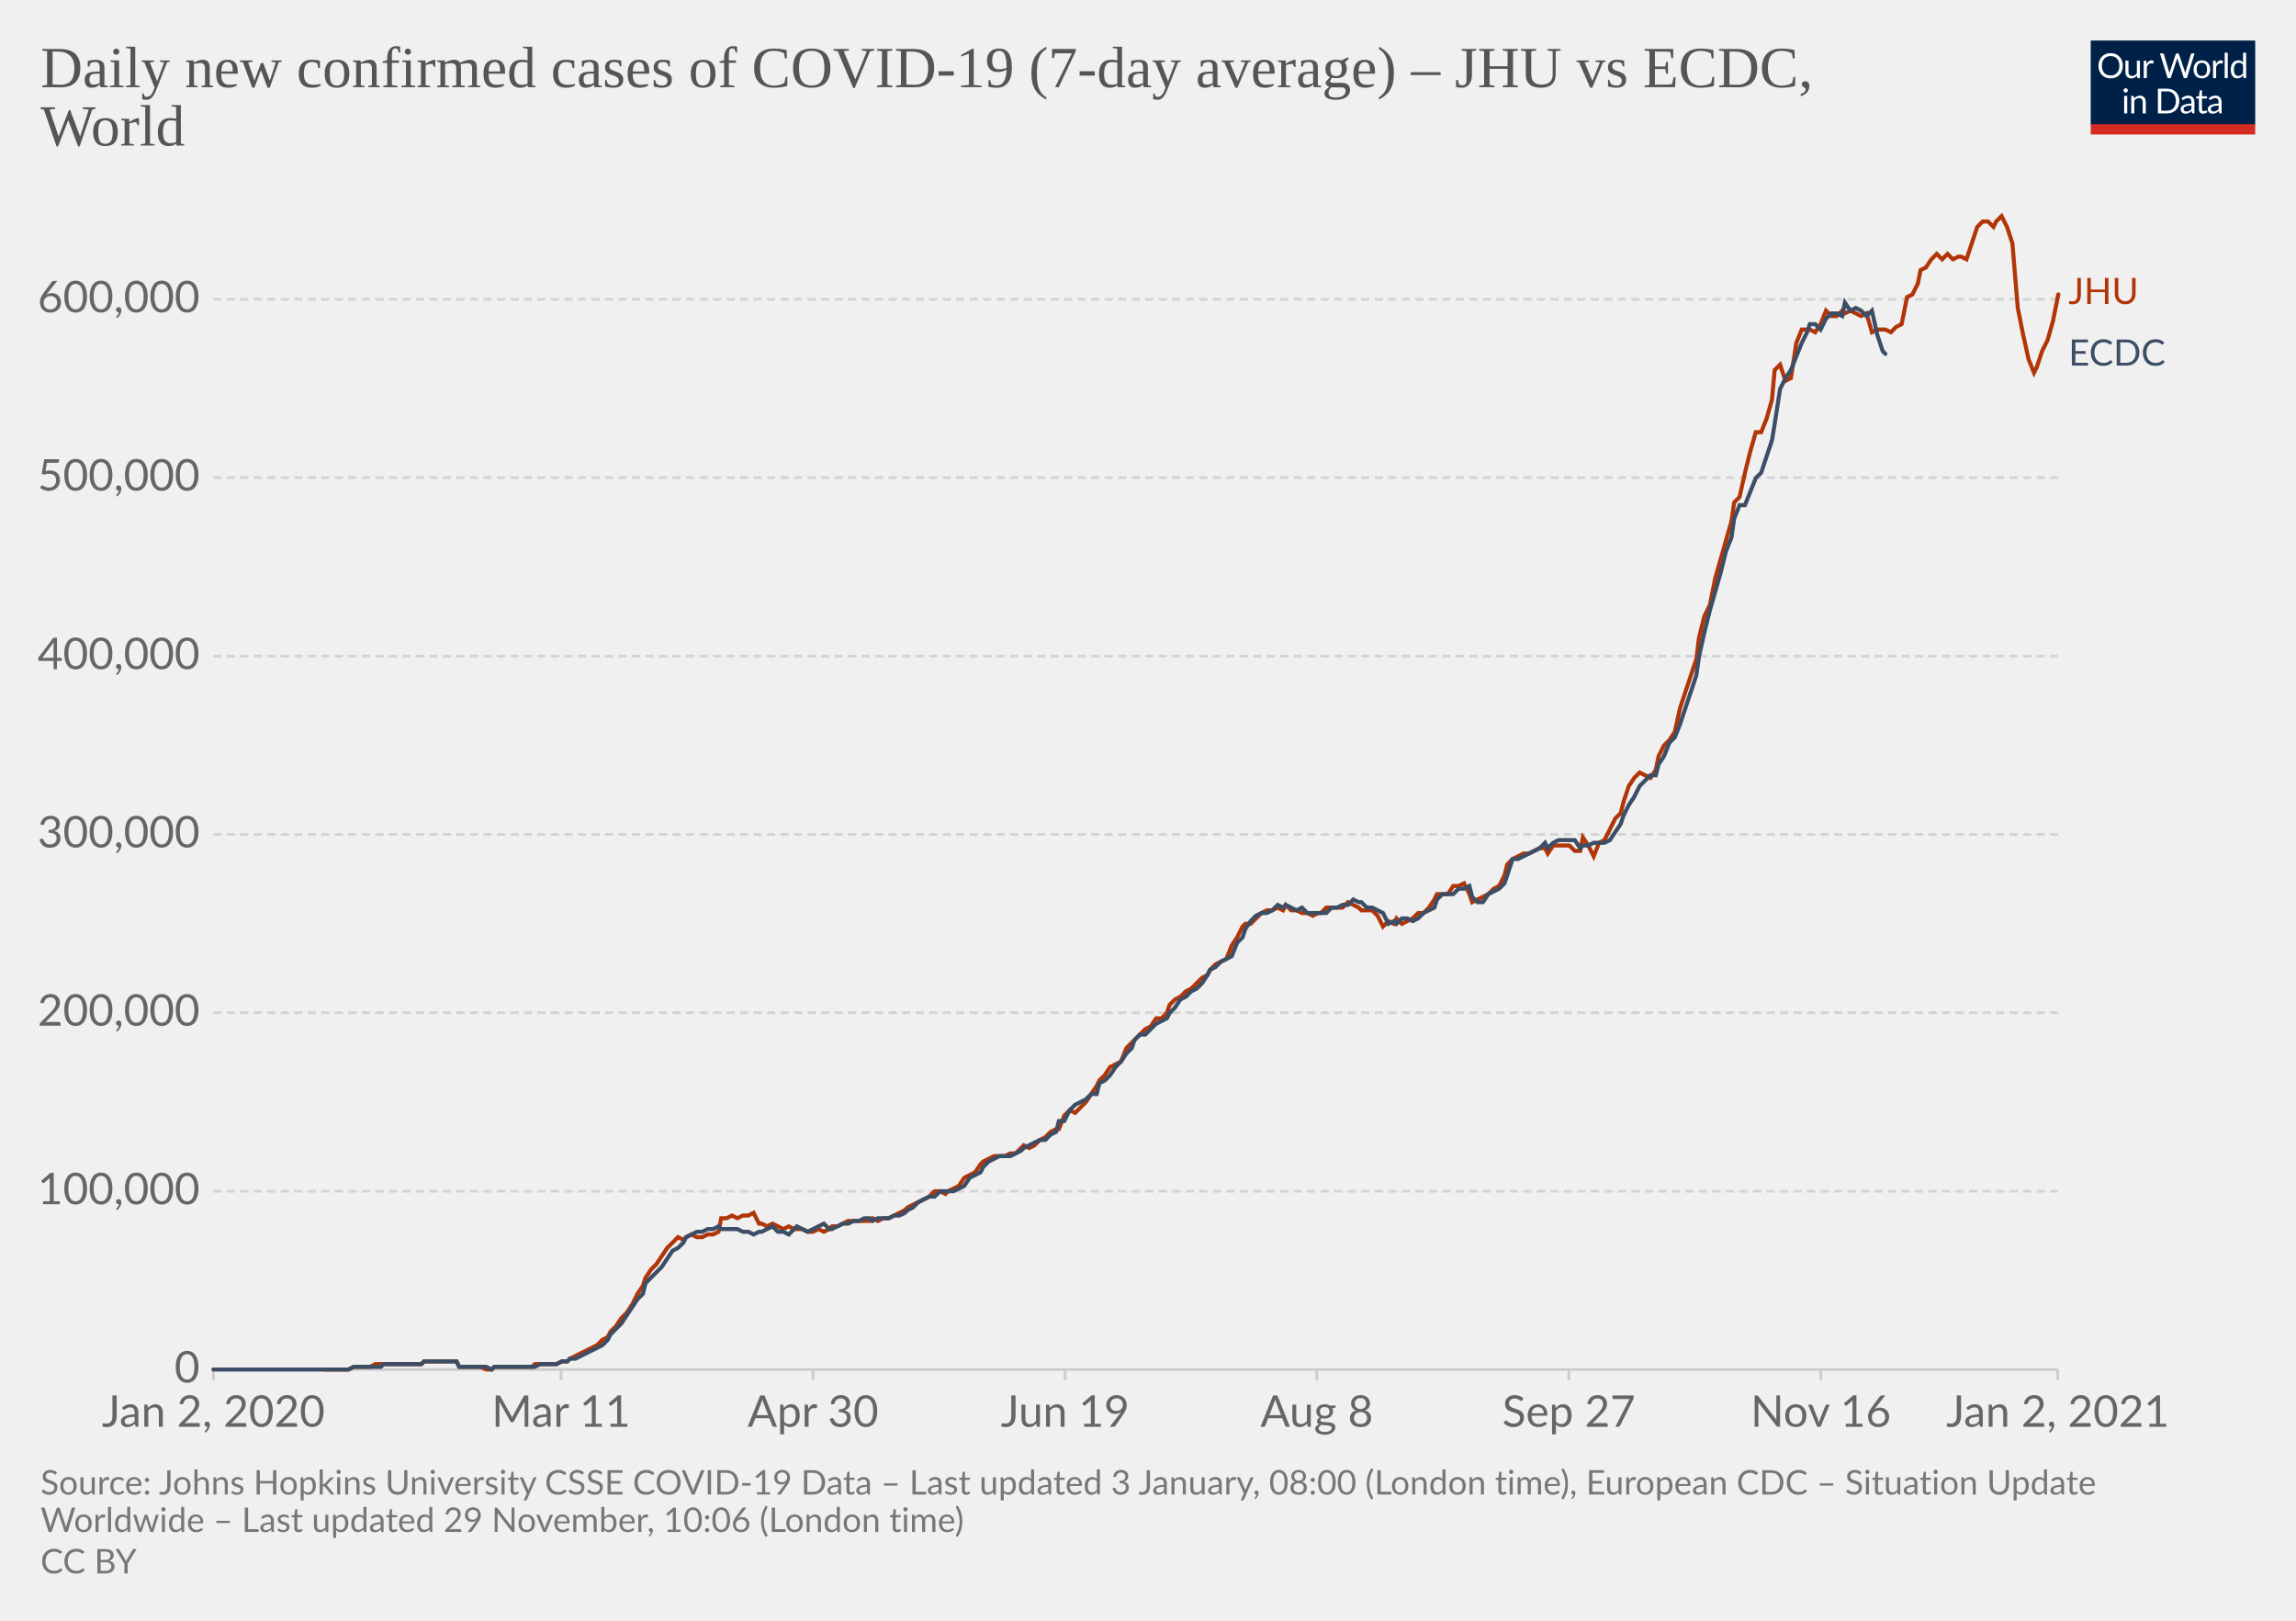
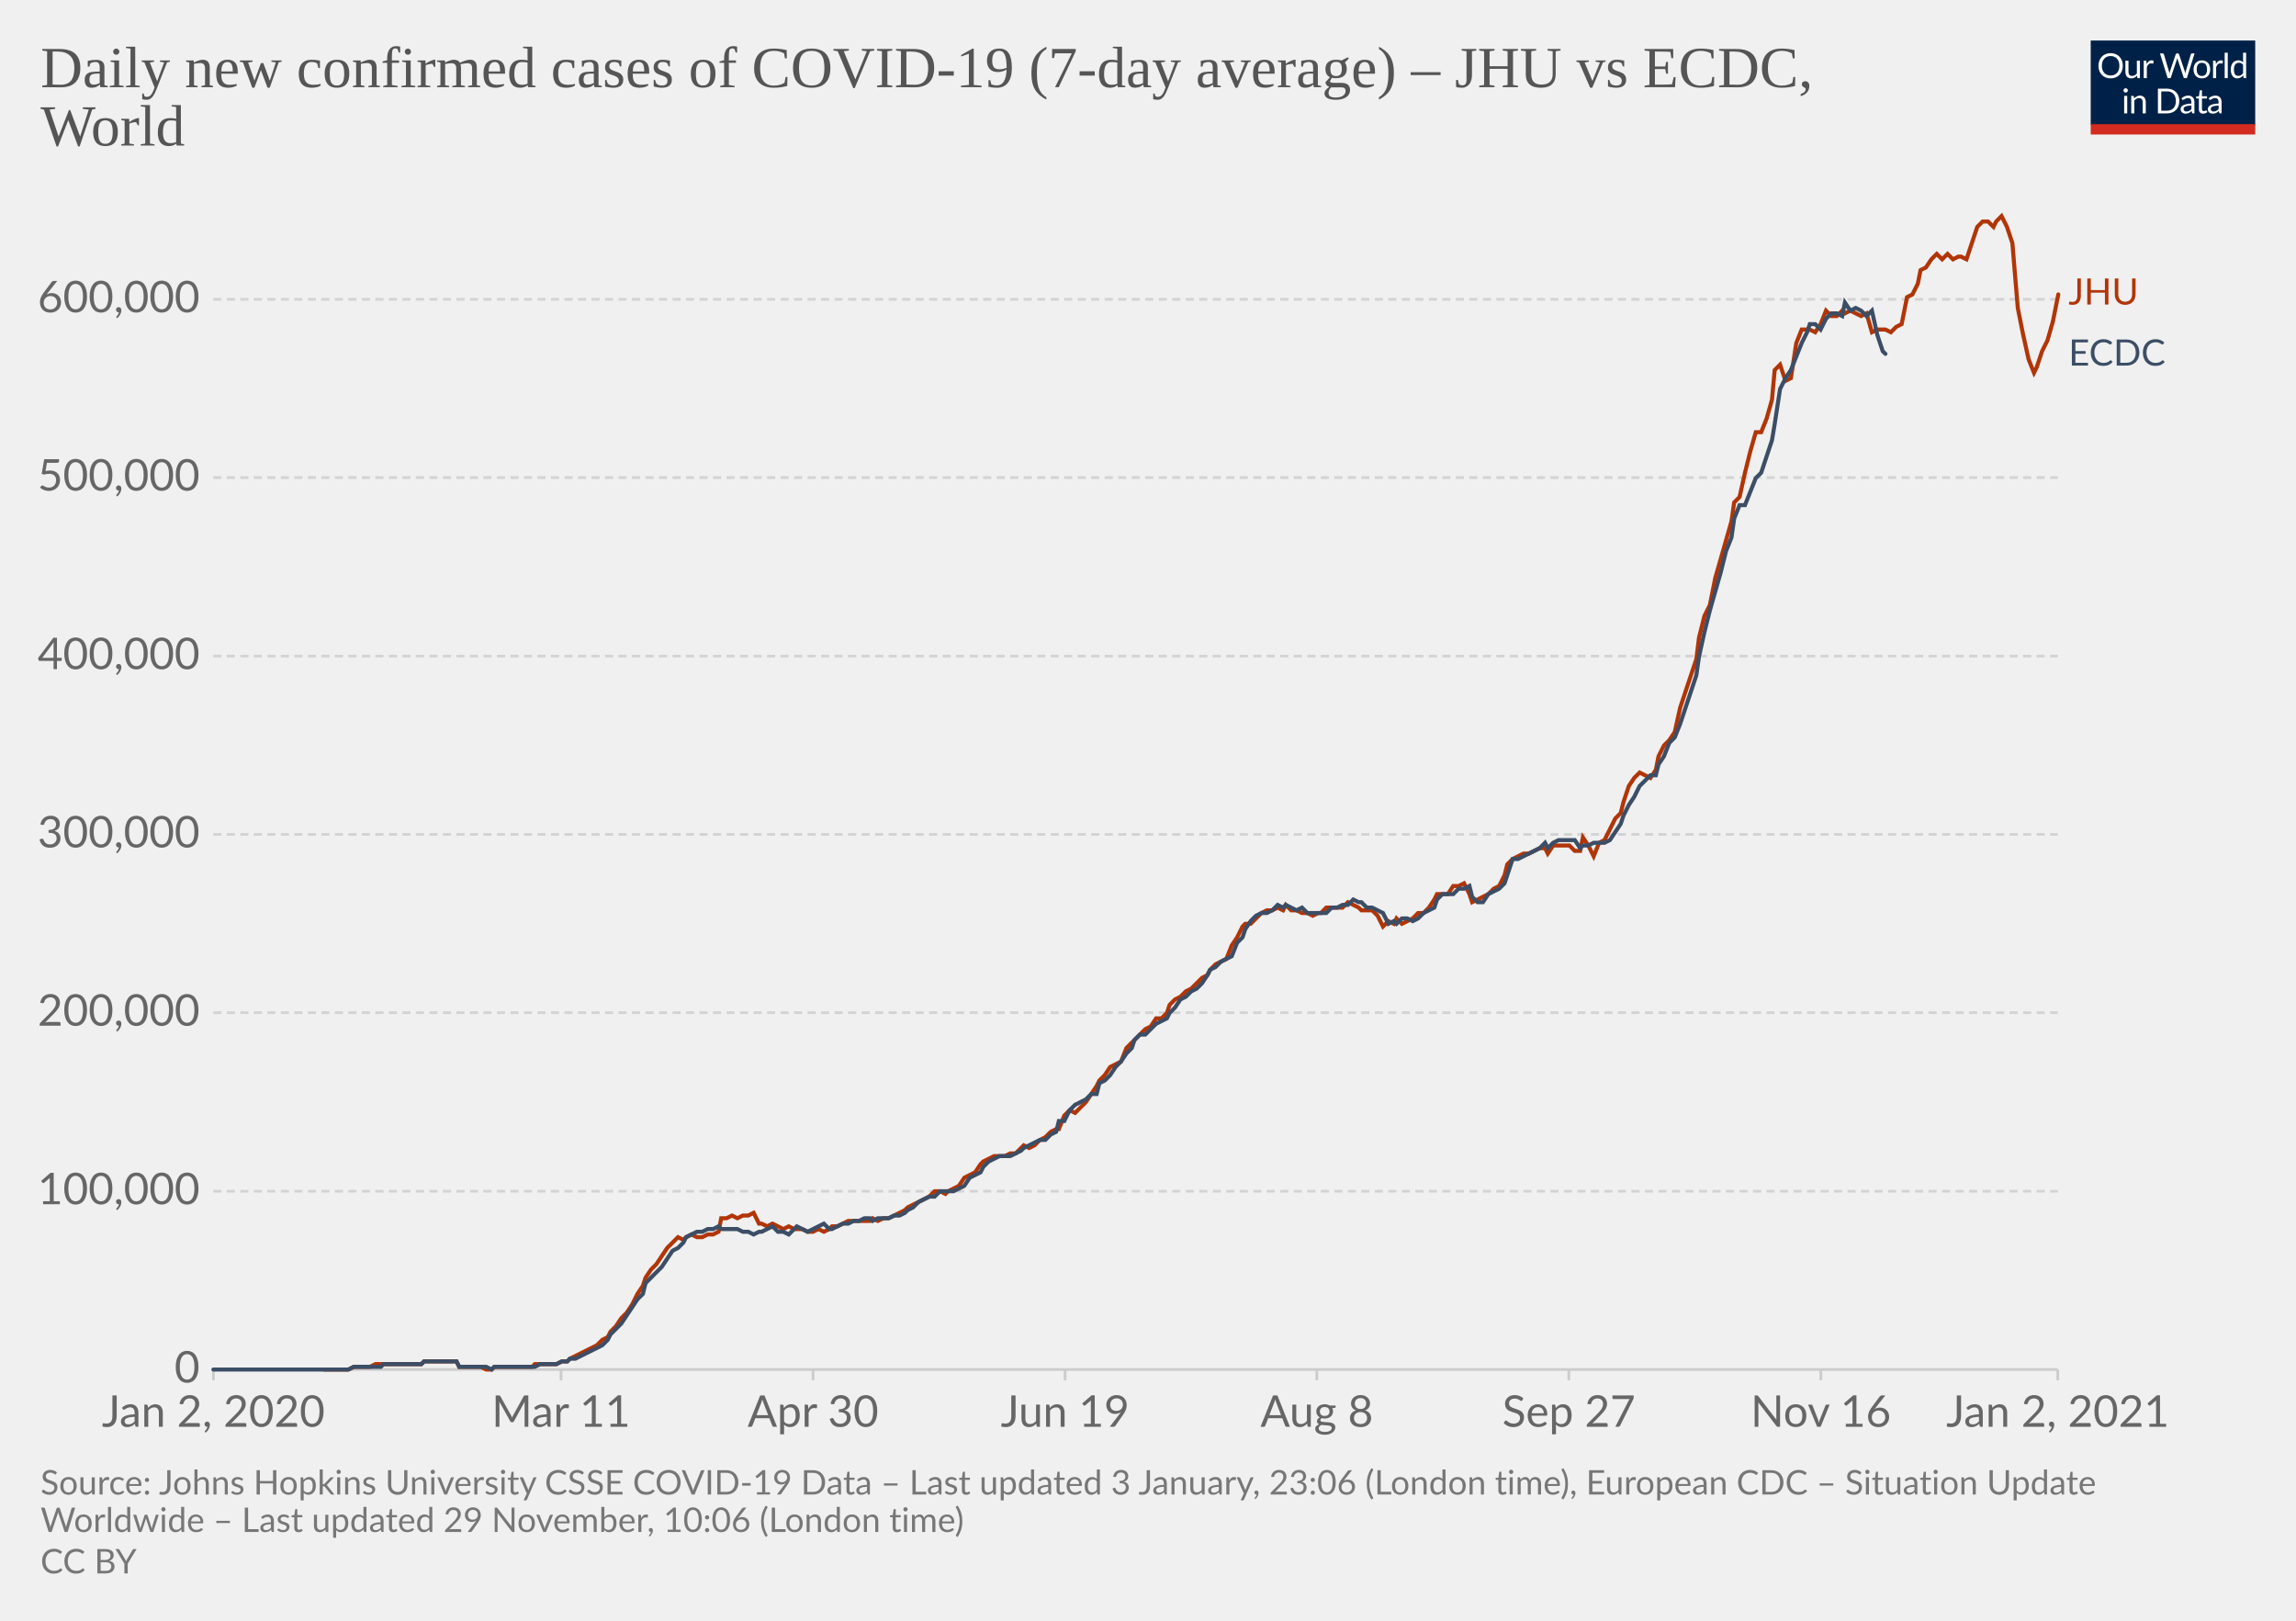
<svg xmlns="http://www.w3.org/2000/svg" version="1.1" style="background-color:#fff;-webkit-font-smoothing:antialiased" width="850" height="600" viewBox="0 0 850 600" font-family="Lato,'Helvetica Neue',Helvetica,Arial,sans-serif" font-size="18" text-rendering="optimizeLegibility">
  <g class="HeaderView">
    <g transform="matrix(.29 0 0 .29 774 15)">
      <svg width="210" height="120" viewBox="0 0 210 120" fill="none">
        <g clip-path="url(#clip0)">
          <path d="M0 0h210v107.89H0V0z" fill="#002147" />
          <path d="M40.98 32.25c0 2.36-.38 4.53-1.12 6.51a14.26 14.26 0 01-8.1 8.4c-1.9.78-4.02 1.17-6.34 1.17a16.6 16.6 0 01-6.33-1.17 14.31 14.31 0 01-8.08-8.4 18.29 18.29 0 01-1.12-6.51c0-2.36.38-4.53 1.12-6.5a14.32 14.32 0 018.07-8.44c1.92-.8 4.03-1.19 6.34-1.19 2.32 0 4.43.4 6.34 1.19 1.92.8 3.56 1.9 4.93 3.34a14.87 14.87 0 013.17 5.1 18.1 18.1 0 011.12 6.5zm-4.38 0c0-1.94-.26-3.68-.8-5.22a10.91 10.91 0 00-2.24-3.89 9.68 9.68 0 00-3.52-2.46 11.95 11.95 0 00-4.62-.86c-1.68 0-3.21.28-4.6.86a9.88 9.88 0 00-3.54 2.46 10.91 10.91 0 00-2.24 3.9c-.53 1.53-.8 3.27-.8 5.2 0 1.94.27 3.68.8 5.22a11.17 11.17 0 002.24 3.9 10.01 10.01 0 003.55 2.44c1.38.56 2.9.83 4.6.83 1.7 0 3.24-.27 4.61-.83a9.8 9.8 0 003.52-2.44 11.17 11.17 0 002.25-3.9c.53-1.54.8-3.28.8-5.21zm26.22-6.54V48H60.5c-.56 0-.9-.27-1.05-.81l-.31-2.4a12.45 12.45 0 01-3.26 2.6c-1.2.64-2.58.96-4.13.96-1.22 0-2.3-.2-3.24-.6a6.52 6.52 0 01-2.33-1.7 7.37 7.37 0 01-1.43-2.67c-.3-1.04-.46-2.2-.46-3.45V25.7h3.91v14.22c0 1.68.38 2.99 1.15 3.91.77.93 1.96 1.39 3.54 1.39 1.16 0 2.24-.27 3.23-.82a10.42 10.42 0 002.8-2.28V25.7h3.91zm8.61 4.47a9.94 9.94 0 012.6-3.56 5.64 5.64 0 013.76-1.3c.47 0 .92.05 1.34.15.44.1.83.27 1.17.49l-.3 2.92c-.09.37-.3.55-.66.55-.2 0-.5-.04-.9-.13a6.21 6.21 0 00-3.24.18c-.54.2-1.03.5-1.47.92-.42.4-.81.9-1.17 1.5-.33.58-.64 1.26-.92 2.02V48H67.7V25.71h2.25c.42 0 .72.08.88.25.16.16.27.44.33.83l.26 3.39zm61.16-13.7L122.75 48h-3.82l-7.99-24.05a21.95 21.95 0 01-.42-1.58 38.36 38.36 0 01-.44 1.58L102.05 48h-3.83L88.4 16.47h3.54c.38 0 .7.1.95.29.26.2.43.43.5.73l6.52 21.9c.1.4.2.83.28 1.28.1.46.2.94.29 1.46l.3-1.46c.12-.47.25-.9.38-1.27l7.41-21.91c.1-.25.26-.48.51-.69.27-.22.58-.33.95-.33h1.23c.38 0 .69.1.92.29.24.2.41.43.53.73l7.4 21.9a28.4 28.4 0 01.68 2.62 29.52 29.52 0 01.52-2.61l6.54-21.91c.07-.27.23-.5.48-.7.27-.21.58-.32.95-.32h3.32zm9.35 8.88c1.63 0 3.1.27 4.4.82a9.43 9.43 0 015.46 5.94c.5 1.4.74 2.98.74 4.73 0 1.76-.25 3.34-.74 4.75a9.43 9.43 0 01-5.46 5.92c-1.3.52-2.77.79-4.4.79-1.64 0-3.12-.27-4.44-.8a9.42 9.42 0 01-3.35-2.3c-.92-1-1.63-2.2-2.13-3.61-.49-1.41-.73-3-.73-4.75s.24-3.33.73-4.73c.5-1.43 1.2-2.64 2.13-3.63a9.4 9.4 0 013.35-2.31c1.32-.55 2.8-.82 4.44-.82zm0 19.89c2.2 0 3.84-.73 4.93-2.2 1.08-1.48 1.63-3.54 1.63-6.18 0-2.66-.55-4.72-1.63-6.2-1.09-1.49-2.73-2.23-4.93-2.23-1.12 0-2.09.2-2.93.57a5.7 5.7 0 00-2.06 1.65 7.5 7.5 0 00-1.24 2.67c-.26 1.04-.4 2.22-.4 3.54 0 2.64.55 4.7 1.64 6.18 1.1 1.47 2.76 2.2 4.99 2.2zm17.97-15.07a9.94 9.94 0 012.6-3.56 5.64 5.64 0 013.76-1.3c.47 0 .91.05 1.34.15.44.1.83.27 1.16.49l-.28 2.92c-.09.37-.31.55-.66.55-.2 0-.5-.04-.9-.13a6.2 6.2 0 00-3.24.18c-.54.2-1.03.5-1.47.92-.43.4-.82.9-1.17 1.5a13.1 13.1 0 00-.92 2.02V48h-3.94V25.71h2.24c.43 0 .72.08.88.25.17.16.28.44.33.83l.27 3.39zm15.04-14.59V48h-3.92V15.6h3.92zm19.55 15.43a6.22 6.22 0 00-2.38-2.05 6.7 6.7 0 00-2.86-.6c-2.07 0-3.66.75-4.77 2.23-1.12 1.48-1.68 3.6-1.68 6.33 0 1.46.13 2.7.38 3.74a7.29 7.29 0 001.1 2.56 4.35 4.35 0 001.78 1.45c.7.3 1.5.46 2.4.46 1.29 0 2.41-.3 3.36-.88a9.6 9.6 0 002.67-2.49V31.02zm3.91-15.43V48h-2.33c-.56 0-.9-.27-1.06-.81l-.35-2.71a12.13 12.13 0 01-3.25 2.77 8.28 8.28 0 01-4.23 1.06 7.31 7.31 0 01-6.14-2.9c-.73-.96-1.3-2.15-1.69-3.57a18.35 18.35 0 01.07-9.48 11.29 11.29 0 011.89-3.7 8.7 8.7 0 017.06-3.34 7.96 7.96 0 016.12 2.62V15.59h3.91zM46.61 70.71V93H42.7V70.71h3.91zm.84-7c0 .39-.08.75-.24 1.09a2.81 2.81 0 01-1.52 1.47 2.67 2.67 0 01-2.16 0 2.9 2.9 0 01-1.45-1.47 2.67 2.67 0 010-2.16c.15-.35.35-.65.6-.9.25-.27.53-.47.85-.62a2.67 2.67 0 012.16 0c.35.15.65.35.9.62.27.25.47.55.62.9.16.34.24.7.24 1.08zm7.97 10.24c.49-.54 1-1.04 1.54-1.48a9.85 9.85 0 013.66-1.84 8.96 8.96 0 015.43.35c.94.4 1.72.97 2.33 1.71a7.36 7.36 0 011.43 2.67c.32 1.04.49 2.19.49 3.45V93h-3.94V78.81c0-1.69-.4-3-1.17-3.92-.76-.93-1.93-1.4-3.5-1.4a6.6 6.6 0 00-3.25.83c-1 .56-1.92 1.31-2.77 2.27V93h-3.94V70.71h2.35c.56 0 .9.28 1.04.82l.3 2.42zm57.7 3.3c0 2.36-.37 4.5-1.11 6.44a14.3 14.3 0 01-3.17 4.98 14.1 14.1 0 01-4.93 3.2c-1.9.76-4.02 1.13-6.33 1.13H85.8V61.47h11.77c2.31 0 4.42.39 6.33 1.15a13.8 13.8 0 018.1 8.18 17.75 17.75 0 011.12 6.45zm-4.37 0c0-1.94-.26-3.67-.8-5.2a10.94 10.94 0 00-2.23-3.87 9.57 9.57 0 00-3.53-2.42 12.23 12.23 0 00-4.61-.83h-7.5v24.62h7.5c1.7 0 3.24-.28 4.61-.84a9.7 9.7 0 003.53-2.4 10.94 10.94 0 002.24-3.87c.53-1.53.8-3.26.8-5.2zm19.8 5.72c-1.8.06-3.34.2-4.62.44-1.26.22-2.3.51-3.1.88-.8.36-1.37.8-1.74 1.3-.35.5-.53 1.05-.53 1.67 0 .58.1 1.1.3 1.52a3 3 0 00.76 1.05c.34.27.73.46 1.17.6.45.11.94.17 1.45.17a7.28 7.28 0 003.5-.81 11.95 11.95 0 002.82-2.2v-4.62zm-12.65-9.11a12.73 12.73 0 013.98-2.66c1.43-.59 3-.88 4.73-.88 1.25 0 2.36.2 3.33.61a6.81 6.81 0 013.94 4.38c.33 1.04.5 2.19.5 3.43V93h-1.74a1.8 1.8 0 01-.88-.18c-.2-.13-.36-.38-.48-.74l-.44-2.12c-.59.55-1.16 1.03-1.72 1.46a9.48 9.48 0 01-3.74 1.7c-.69.15-1.46.23-2.3.23-.87 0-1.69-.12-2.45-.35a5.34 5.34 0 01-3.34-2.93 6.64 6.64 0 01-.49-2.64c0-.88.25-1.72.73-2.53a6.33 6.33 0 012.35-2.17c1.09-.63 2.5-1.15 4.25-1.54 1.75-.41 3.89-.65 6.42-.7v-1.75c0-1.73-.37-3.03-1.12-3.91-.75-.9-1.84-1.34-3.28-1.34-.97 0-1.78.12-2.44.37-.64.23-1.2.5-1.7.81l-1.23.82c-.33.23-.67.35-1 .35-.27 0-.5-.07-.69-.2a2.1 2.1 0 01-.48-.53l-.7-1.25zm27.67 19.5c-1.76 0-3.12-.5-4.07-1.48-.94-.98-1.41-2.4-1.41-4.25V74h-2.68a.9.9 0 01-.6-.2c-.16-.14-.24-.36-.24-.66v-1.56l3.65-.46.9-6.89a.9.9 0 01.29-.52.88.88 0 01.62-.22H142v7.67h6.44V74H142v13.38c0 .94.22 1.63.68 2.09.45.45 1.04.68 1.76.68a3.21 3.21 0 001.85-.53l.55-.35c.16-.12.3-.18.41-.18.2 0 .4.13.55.38l1.15 1.87a7.45 7.45 0 01-2.44 1.5c-.96.35-1.94.52-2.95.52zm19.68-10.4c-1.8.07-3.34.21-4.62.45-1.26.22-2.3.51-3.1.88-.8.36-1.37.8-1.74 1.3-.35.5-.53 1.05-.53 1.67 0 .58.1 1.1.3 1.52.18.42.44.77.76 1.05.34.27.73.46 1.17.6.45.11.94.17 1.45.17a7.3 7.3 0 003.5-.81 12.04 12.04 0 002.82-2.2v-4.62zm-12.65-9.1a12.72 12.72 0 013.99-2.66c1.42-.59 3-.88 4.72-.88 1.25 0 2.36.2 3.33.61a6.81 6.81 0 013.94 4.38c.33 1.04.5 2.19.5 3.43V93h-1.74a1.8 1.8 0 01-.88-.18c-.2-.13-.36-.38-.48-.74l-.44-2.12c-.59.55-1.16 1.03-1.72 1.46a9.48 9.48 0 01-3.74 1.7c-.69.15-1.46.23-2.3.23-.87 0-1.69-.12-2.45-.35a5.33 5.33 0 01-3.34-2.93 6.62 6.62 0 01-.49-2.64c0-.88.25-1.72.73-2.53a6.33 6.33 0 012.35-2.17c1.09-.63 2.5-1.15 4.25-1.54a31.2 31.2 0 016.42-.7v-1.75c0-1.73-.37-3.03-1.12-3.91-.75-.9-1.84-1.34-3.28-1.34-.97 0-1.78.12-2.44.37-.64.23-1.2.5-1.7.81-.46.3-.87.57-1.22.82-.34.23-.68.35-1.02.35-.26 0-.49-.07-.68-.2a1.88 1.88 0 01-.48-.53l-.7-1.25z" fill="#fff" />
          <path fill="#D42B21" d="M0 106.79h210V120H0z" />
        </g>
        <defs>
          <clipPath id="clip0">
            <path fill="#fff" d="M0 0h210v120H0z" />
          </clipPath>
        </defs>
      </svg>
    </g>
    <a href="https://ourworldindata.org/grapher/daily-covid-cases-jhu-ecdc?tab=chart&amp;stackMode=absolute&amp;region=World" target="_blank" rel="noopener" font-family="&quot;Playfair Display&quot;,Georgia,&quot;Times New Roman&quot;,serif">
      <text font-size="21.6" x="15" y="32.3" fill="#555">
        <tspan x="15" y="32.28">Daily new confirmed cases of COVID-19 (7-day average) – JHU vs ECDC,</tspan>
        <tspan x="15" y="53.88">World</tspan>
      </text>
    </a>
  </g>
  <g class="LineChart">
    <defs>
      <clipPath id="a">
        <path d="M68.97 0h830v896.4h-830z" />
      </clipPath>
    </defs>
    <g class="DualAxisView">
      <g class="HorizontalAxis">
        <path stroke="#ccc" d="M79 507v4M207.7 507v4M301 507v4M394.3 507v4M487.5 507v4M580.8 507v4M674.1 507v4M761.8 507v4" />
        <text x="79" y="528.2" fill="#666" text-anchor="middle" font-size="16.2">Jan 2, 2020</text>
        <text x="207.7" y="528.2" fill="#666" text-anchor="middle" font-size="16.2">Mar 11</text>
        <text x="301" y="528.2" fill="#666" text-anchor="middle" font-size="16.2">Apr 30</text>
        <text x="394.3" y="528.2" fill="#666" text-anchor="middle" font-size="16.2">Jun 19</text>
        <text x="487.5" y="528.2" fill="#666" text-anchor="middle" font-size="16.2">Aug 8</text>
        <text x="580.8" y="528.2" fill="#666" text-anchor="middle" font-size="16.2">Sep 27</text>
        <text x="674.1" y="528.2" fill="#666" text-anchor="middle" font-size="16.2">Nov 16</text>
        <text x="761.8" y="528.2" fill="#666" text-anchor="middle" font-size="16.2">Jan 2, 2021</text>
      </g>
      <g class="VerticalAxis" fill="#666" dominant-baseline="middle" text-anchor="end" font-size="16.2">
        <text x="73.97" y="507">0</text>
        <text x="73.97" y="441">100,000</text>
        <text x="73.97" y="374.9">200,000</text>
        <text x="73.97" y="308.9">300,000</text>
        <text x="73.97" y="242.9">400,000</text>
        <text x="73.97" y="176.8">500,000</text>
        <text x="73.97" y="110.8">600,000</text>
      </g>
      <g class="AxisGridLines horizontalLines">
        <path stroke="#ccc" d="M78.97 507h682.82" />
        <path stroke="#d3d3d3" stroke-dasharray="3,2" d="M78.97 441h682.82M78.97 374.9h682.82M78.97 308.9h682.82M78.97 242.9h682.82M78.97 176.8h682.82M78.97 110.8h682.82" />
      </g>
    </g>
    <g clip-path="url(#a)">
      <g class="LineLabels" cursor="default">
        <g class="legendMark">
-           <text font-size="13.5" x="765.8" y="112.5" fill="#B13507">
-             <tspan x="765.79" y="112.55">JHU</tspan>
+           <text font-size="13.5" x="765.8" y="112.8" fill="#B13507">
+             <tspan x="765.79" y="112.75">JHU</tspan>
          </text>
        </g>
        <g class="legendMark">
          <text font-size="13.5" x="765.8" y="135.4" fill="#3C4E66">
            <tspan x="765.79" y="135.35">ECDC</tspan>
          </text>
        </g>
      </g>
      <g class="Lines">
        <g class="key-World_0">
          <path stroke="#B13507" stroke-linecap="round" d="M120 507h9l2-1h6l2-1h17l1-1h12l1 2h8l2 1h2l1-1h14l1-1h8l2-1h2l1-1 2-1 2-1 2-1 2-1 2-1 2-2 2-1 1-2 2-2 2-3 2-2 2-3 2-4 2-3 1-3 2-3 2-2 2-3 2-3 2-2 2-2 2 1 1-1 2-1 2 1h2l2-1h2l2-1 1-5h2l2-1 2 1 2-1h2l2-1 2 4h1l2 1 2-1 2 1 2 1 2-1 2 1h3l2 1h2l2-1 2 1 2-1 1-1h2l2-1 2-1h8l1-1 2 1 2-1h2l2-1 2-1 2-1 1-1 2-1 2-1 2-1 2-1 2-2h2l2 1 1-1 2-1 2-1 2-3 2-1 2-1 2-3 1-1 2-1 2-1h4l2-1h2l2-2 1-1 2 1 2-1 2-2 2-1 2-2 2-1h1l2-5 2-2 2 1 2-2 2-2 2-3 2-3 1-2 2-2 2-3 2-1 2-1 2-5 2-2 1-1 2-2 2-2 2-1 2-3h2l2-2 1-3 2-2 2-1 2-2 2-1 2-2 2-2 2-1 1-2 2-2 2-1 2-1 2-5 2-3 2-4 1-1h2l2-2 2-2 2-1h2l2-1 2 1 1-2 2 2h2l2 1h2l2 1 2-1h1l2-2h6l2-2 2 1 2 1 1 1h4l2 2 2 4 2-2 2 1 1-2 2 2 2-1 2-1 2-2h2l2-2 2-3 1-2h4l2-3h2l2-1 2 4 1 3 2-1 2-1 2-1 2-2 2-1 2-4 1-4 2-2 2-1 2-1h2l2-1 2-1h2l1 2 2-3h6l2 2h2l1-5 2 3 2 4 2-5 2-1 2-4 2-4 2-2 1-4 2-6 2-3 2-2 2 1 2 1 2-3 1-5 2-4 2-2 2-3 2-9 2-6 2-6 2-6 1-8 2-8 2-4 2-10 2-7 2-7 2-7 1-7 2-2 2-9 2-8 2-7h2l2-5 2-7 1-11 2-2 2 6 2-1 2-13 2-5h3l2 1 2-3 2-5 2 2h2l2-2 1 1 2-1 2 1 2 1 2-1 2 7 2-1h3l2 1 2-2 2-1 2-10 2-1 2-4 1-5 2-1 2-3 2-2 2 2 2-2 2 2 2-1h1l2 1 2-6 2-6 2-2h2l2 2 1-2 2-2 2 4 2 6 2 24 2 10 2 9 2 5 1-2 2-6 2-4 2-7 2-10" fill="none" stroke-width="1.5" />
        </g>
        <g class="key-World_1">
          <path stroke="#3C4E66" stroke-linecap="round" d="M79 507h50l2-1h10l1-1h14l1-1h12l1 2h10l2 1 1-1h15l2-1h6l2-1h2l1-1h2l2-1 2-1 2-1 2-1 2-1 2-2 1-2 2-2 2-2 2-3 2-3 2-3 2-2 1-4 2-2 2-2 2-2 2-3 2-3 2-1 2-2 1-2 2-1 2-1h2l2-1h2l2-1 1 1h6l2 1h2l2 1 2-1h1l2-1 2-1 2 2h2l2 1 2-2 1-1 2 1 2 1 2-1 2-1 2-1 2 2h1l2-1 2-1h2l2-1h2l2-1h2l1 1 2-1h4l2-1h2l2-1 1-1 2-1 2-2 2-1 2-1h2l2-2h5l2-1 2-1 2-3 2-1 2-1 1-2 2-2 2-1 2-1h4l2-1 2-1 1-1 2-1 2-1 2-1h2l2-2 2-1 1-4h2l2-4 2-2 2-1 2-1 2-2h2l1-4 2-1 2-2 2-3 2-2 2-3 2-2 1-3 2-2h2l2-2 2-2 2-1 2-1 1-2 2-2 2-3 2-1 2-2 2-1 2-2 2-3 1-2 2-1 2-2 2-1 2-1 2-5 2-2 1-3 2-3 2-2 2-1h2l2-1 2-2 2 1 1-1 2 1 2 1 2-1 2 2h7l2-2h2l2-1h2l2-2 2 1h1l2 2h2l2 1 2 1 2 4 2-1 1 1 2-2h2l2 1 2-1 2-2 2-1 2-1 1-3 2-2h4l2-2h2l2-1 1 4 2 2h2l2-3 2-1 2-1 2-2 1-3 2-6h2l2-1 2-1 2-1 2-1 2-2 1 2 2-2 2-1h6l2 3 1-1h2l2-1h4l2-1 2-3 2-3 1-3 2-4 2-3 2-4 2-2 2-2h2l1-4 2-3 2-5 2-2 2-5 2-6 2-6 2-6 1-7 2-9 2-8 2-7 2-7 2-8 2-5 1-7 2-5h2l2-5 2-5 2-2 2-6 2-6 1-6 2-13 2-4 2-3 2-5 2-5 2-4 1-3h2l2 2 2-4 2-2h2l2 1 1-5 2 3 2-1 2 1 2 2 2-2 2 9 2 6 1 1" fill="none" stroke-width="1.5" />
        </g>
      </g>
    </g>
  </g>
  <g class="SourcesFooter" fill="#777">
    <g class="clickable" fill="#777">
      <text font-size="12.6" x="15" y="553.3">
-         <tspan x="15" y="553.28">Source: Johns Hopkins University CSSE COVID-19 Data – Last updated 3 January, 08:00 (London time), European CDC – Situation Update</tspan>
+         <tspan x="15" y="553.28">Source: Johns Hopkins University CSSE COVID-19 Data – Last updated 3 January, 23:06 (London time), European CDC – Situation Update</tspan>
        <tspan x="15" y="567.14">Worldwide – Last updated 29 November, 10:06 (London time)</tspan>
      </text>
    </g>
    <text font-size="12.6" x="15" y="582.5">
      <tspan x="15" y="582.48">
        <a class="cclogo" href="http://creativecommons.org/licenses/by/4.0/deed.en_US" target="_blank" fill="#777">CC BY</a>
      </tspan>
    </text>
  </g>
</svg>
